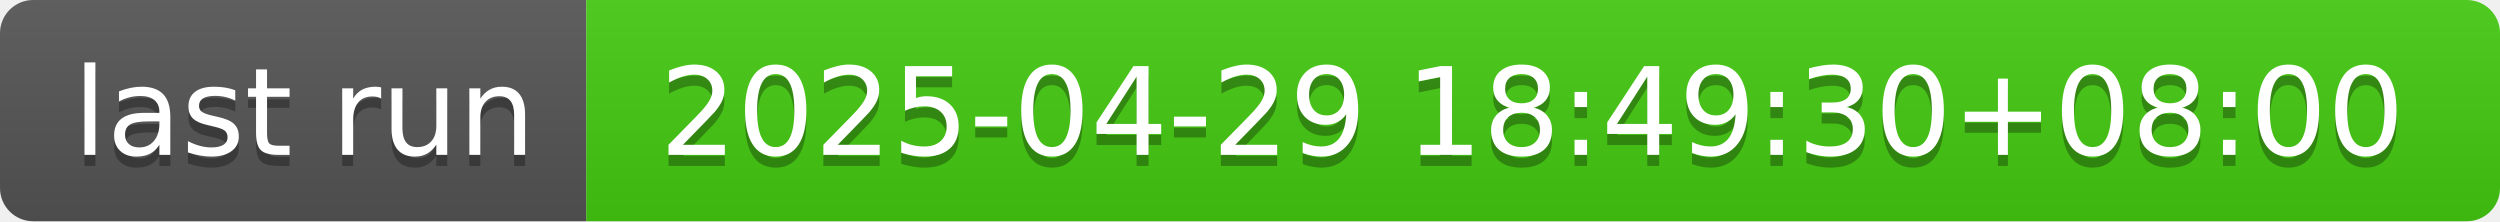
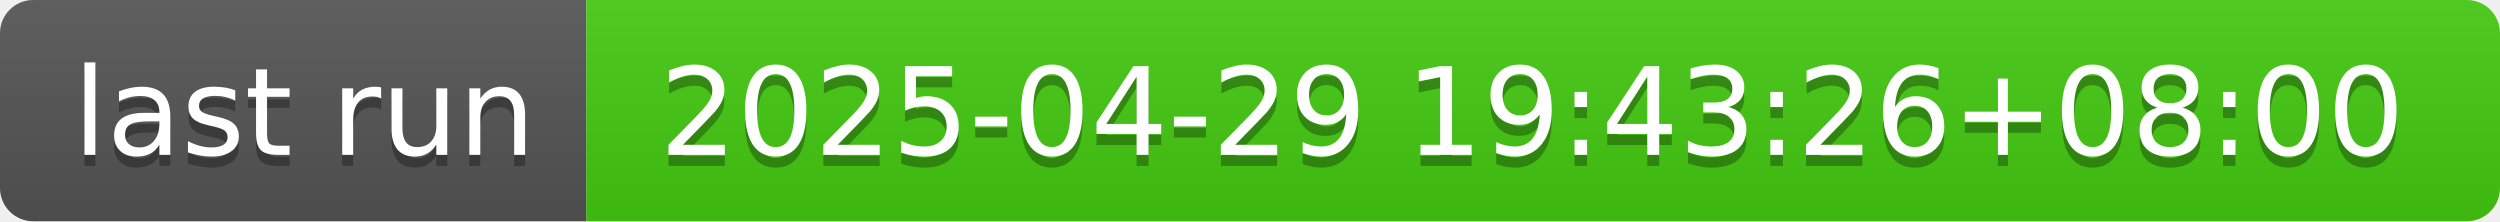
- <svg xmlns="http://www.w3.org/2000/svg" width="226" height="20" role="img" aria-label="last run: 2025-04-29 18:49:30+08:00">
+ <svg xmlns="http://www.w3.org/2000/svg" width="226" height="20" role="img" aria-label="last run: 2025-04-29 19:43:26+08:00">
  <linearGradient id="s" x2="0" y2="100%">
    <stop offset="0" stop-color="#bbb" stop-opacity=".1" />
    <stop offset="1" stop-opacity=".1" />
  </linearGradient>
  <clipPath id="r">
    <rect width="226" height="20" rx="3" fill="#fff" />
  </clipPath>
  <g clip-path="url(#r)">
    <rect width="53" height="20" fill="#555" />
    <rect x="53" width="173" height="20" fill="#4c1" />
    <rect width="226" height="20" fill="url(#s)" />
  </g>
  <g fill="#fff" text-anchor="middle" font-family="Verdana,Geneva,DejaVu Sans,sans-serif" text-rendering="geometricPrecision" font-size="110">
    <text aria-hidden="true" x="275" y="150" fill="#010101" fill-opacity=".3" transform="scale(.1)" textLength="430">last run</text>
    <text x="275" y="140" transform="scale(.1)" fill="#fff" textLength="430">last run</text>
-     <text aria-hidden="true" x="1385" y="150" fill="#010101" fill-opacity=".3" transform="scale(.1)" textLength="1630">2025-04-29 18:49:30+08:00</text>
-     <text x="1385" y="140" transform="scale(.1)" fill="#fff" textLength="1630">2025-04-29 18:49:30+08:00</text>
+     <text aria-hidden="true" x="1385" y="150" fill="#010101" fill-opacity=".3" transform="scale(.1)" textLength="1630">2025-04-29 19:43:26+08:00</text>
+     <text x="1385" y="140" transform="scale(.1)" fill="#fff" textLength="1630">2025-04-29 19:43:26+08:00</text>
  </g>
</svg>
